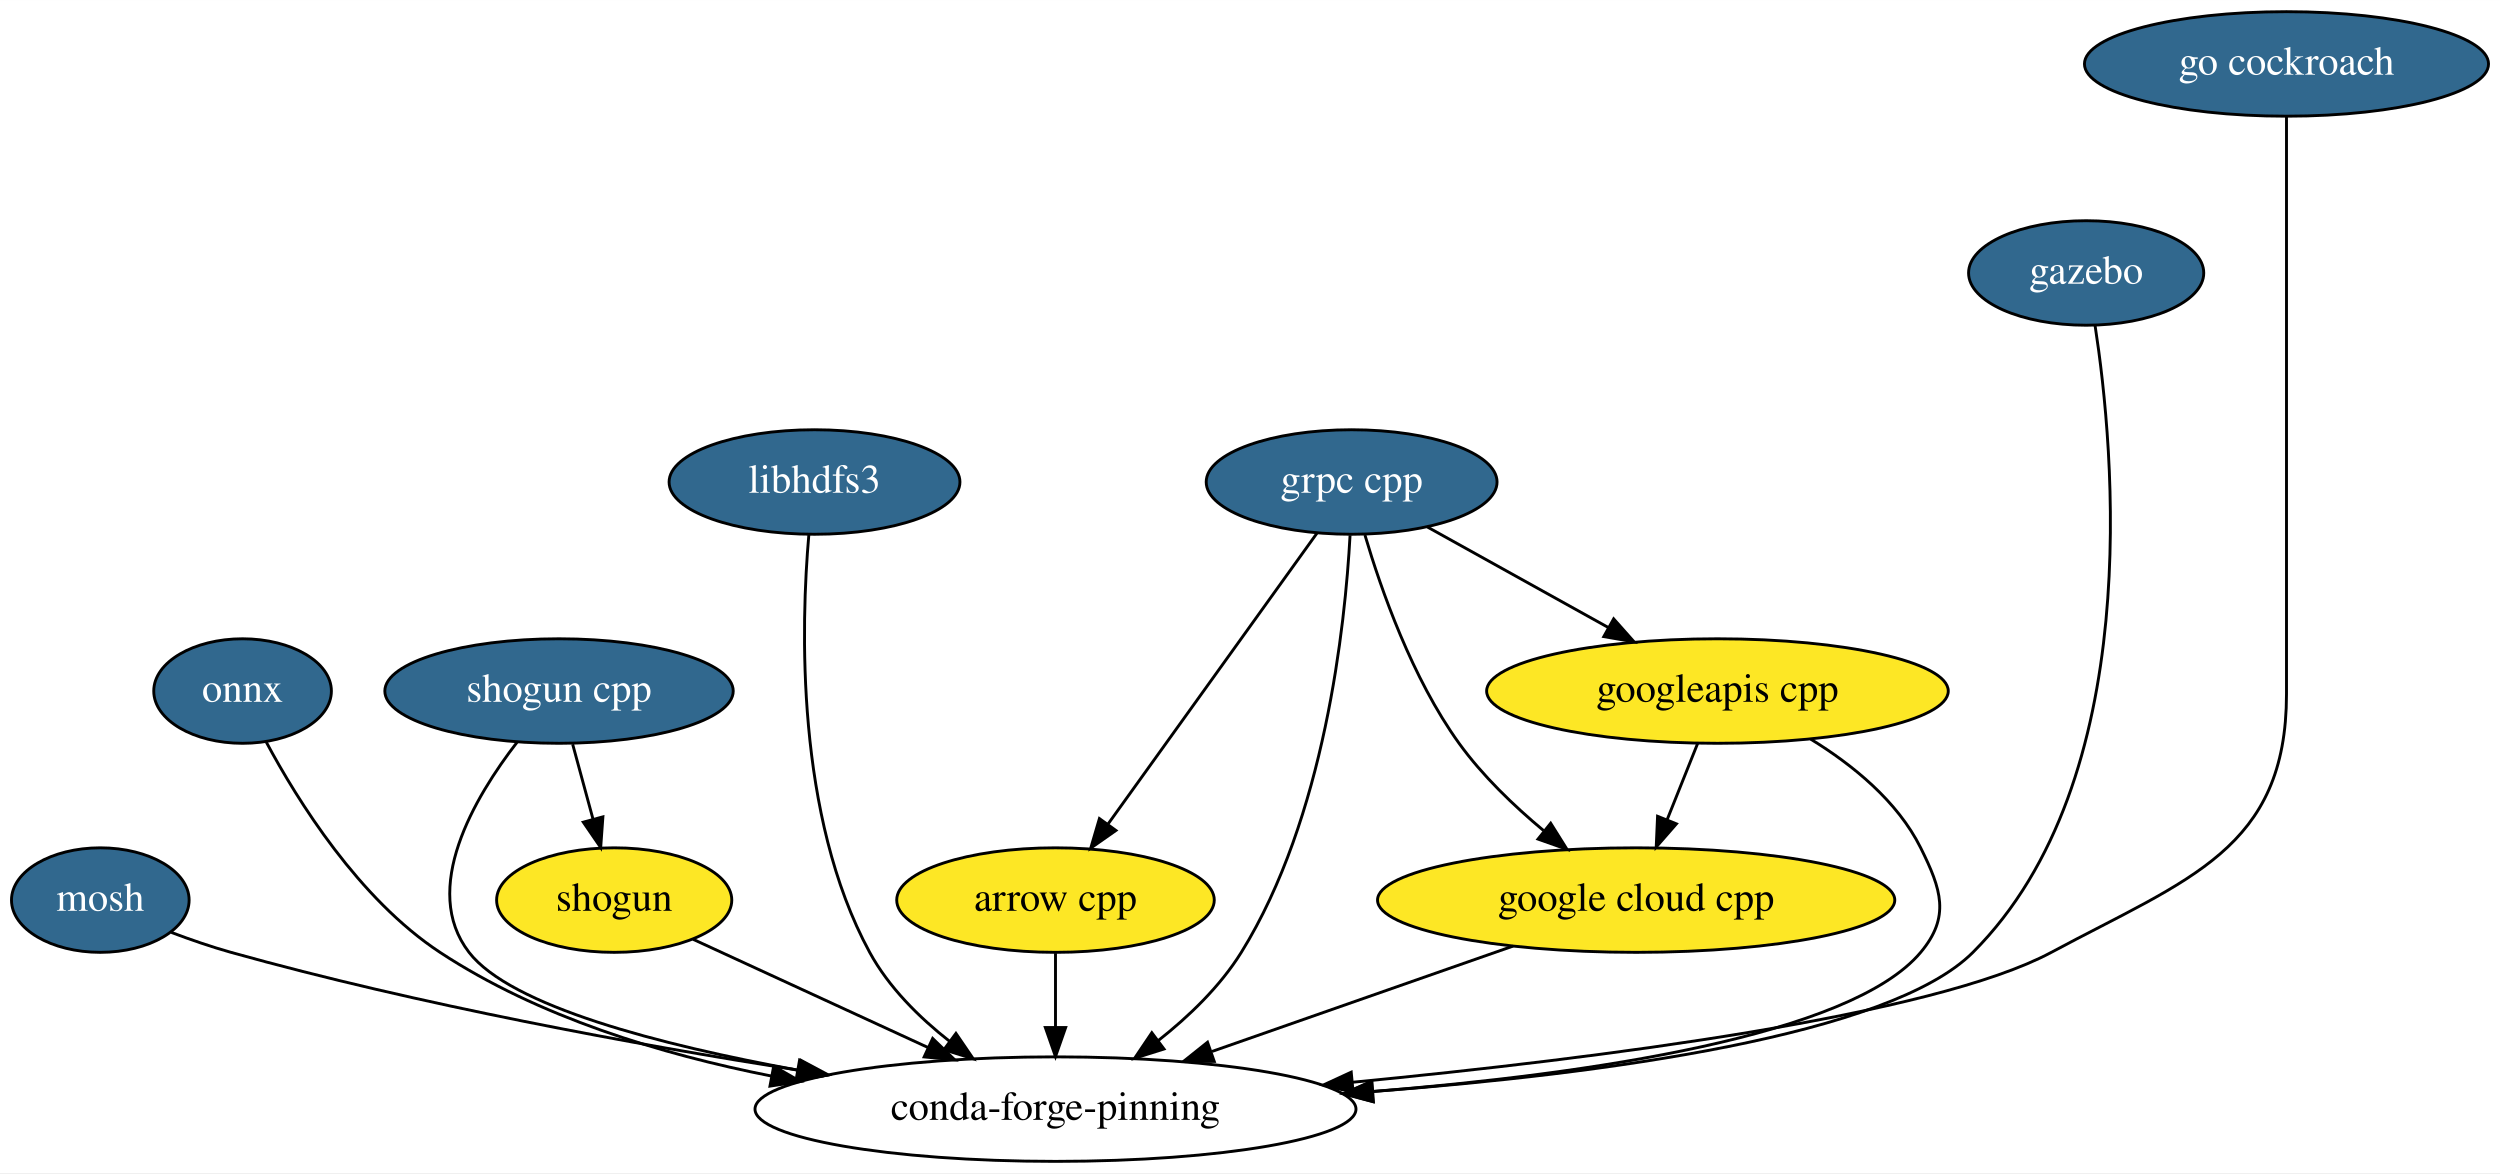
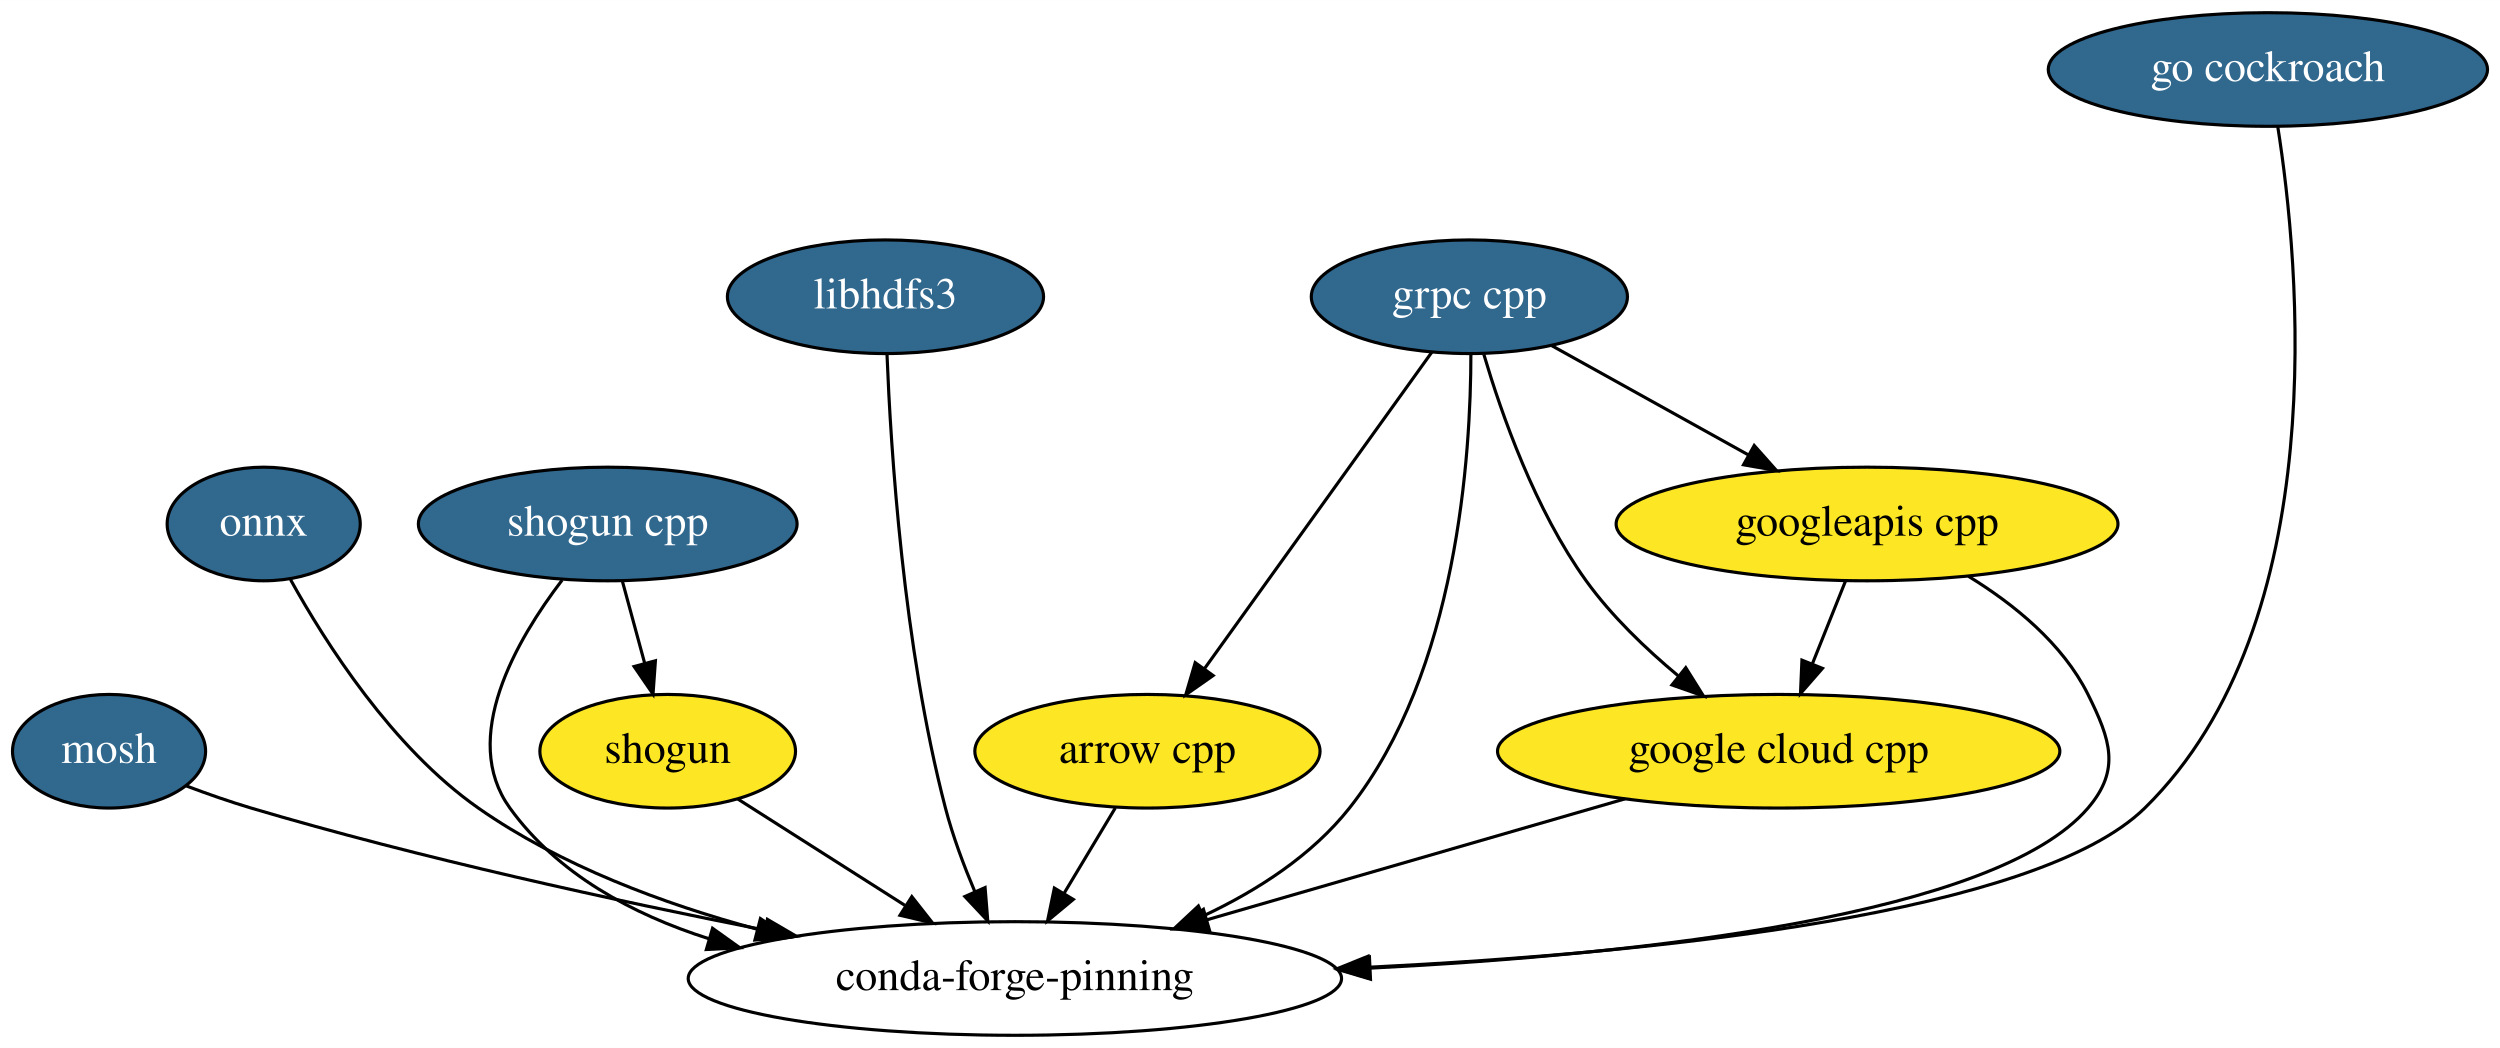
- <svg xmlns="http://www.w3.org/2000/svg" xmlns:xlink="http://www.w3.org/1999/xlink" width="861pt" height="404pt" viewBox="0.00 0.00 861.09 404.00">
-   <g id="graph0" class="graph" transform="scale(1 1) rotate(0) translate(4 400)">
-     <polygon fill="white" stroke="transparent" points="-4,4 -4,-400 857.09,-400 857.09,4 -4,4" />
+ <svg xmlns="http://www.w3.org/2000/svg" xmlns:xlink="http://www.w3.org/1999/xlink" width="792pt" height="332pt" viewBox="0.00 0.00 792.09 332.00">
+   <g id="graph0" class="graph" transform="scale(1 1) rotate(0) translate(4 328)">
+     <polygon fill="white" stroke="transparent" points="-4,4 -4,-328 788.09,-328 788.09,4 -4,4" />
    <g id="node1" class="node">
      <g id="a_node1">
        <a xlink:href="https://github.com/conda-forge/arrow-cpp-feedstock" xlink:title="arrow cpp">
          <ellipse fill="#fde725" stroke="black" cx="359.55" cy="-90" rx="54.69" ry="18" />
          <text text-anchor="middle" x="359.55" y="-86.3" font-family="Times,serif" font-size="14.00">arrow cpp</text>
        </a>
      </g>
    </g>
    <g id="node2" class="node">
-       <ellipse fill="none" stroke="black" cx="359.55" cy="-18" rx="103.5" ry="18" />
-       <text text-anchor="middle" x="359.55" y="-14.3" font-family="Times,serif" font-size="14.00">conda-forge-pinning</text>
+       <ellipse fill="none" stroke="black" cx="317.55" cy="-18" rx="103.5" ry="18" />
+       <text text-anchor="middle" x="317.55" y="-14.3" font-family="Times,serif" font-size="14.00">conda-forge-pinning</text>
    </g>
    <g id="edge1" class="edge">
-       <path fill="none" stroke="black" d="M359.55,-71.7C359.55,-63.98 359.55,-54.71 359.55,-46.11" />
-       <polygon fill="black" stroke="black" points="363.05,-46.1 359.55,-36.1 356.05,-46.1 363.05,-46.1" />
+       <path fill="none" stroke="black" d="M349.38,-72.05C344.5,-63.92 338.55,-54 333.11,-44.94" />
+       <polygon fill="black" stroke="black" points="336.06,-43.05 327.91,-36.28 330.06,-46.65 336.06,-43.05" />
    </g>
    <g id="node3" class="node">
      <g id="a_node3">
        <a xlink:href="https://github.com/conda-forge/mosh-feedstock/pull/16" xlink:title="mosh">
          <ellipse fill="#31688e" stroke="black" cx="30.55" cy="-90" rx="30.59" ry="18" />
          <text text-anchor="middle" x="30.55" y="-86.3" font-family="Times,serif" font-size="14.00" fill="white">mosh</text>
        </a>
      </g>
    </g>
    <g id="edge2" class="edge">
-       <path fill="none" stroke="black" d="M55.04,-78.85C61.62,-76.37 68.79,-73.89 75.55,-72 140.14,-53.93 214.74,-40.27 271.27,-31.35" />
-       <polygon fill="black" stroke="black" points="271.91,-34.8 281.25,-29.8 270.83,-27.88 271.91,-34.8" />
+       <path fill="none" stroke="black" d="M55.08,-78.99C61.67,-76.51 68.82,-74 75.55,-72 129.15,-56.1 190.72,-42.68 238.34,-33.32" />
+       <polygon fill="black" stroke="black" points="239.14,-36.73 248.28,-31.39 237.8,-29.86 239.14,-36.73" />
    </g>
    <g id="node4" class="node">
      <g id="a_node4">
        <a xlink:href="https://github.com/conda-forge/onnx-feedstock/pull/43" xlink:title="onnx">
          <ellipse fill="#31688e" stroke="black" cx="79.55" cy="-162" rx="30.59" ry="18" />
          <text text-anchor="middle" x="79.55" y="-158.3" font-family="Times,serif" font-size="14.00" fill="white">onnx</text>
        </a>
      </g>
    </g>
    <g id="edge3" class="edge">
-       <path fill="none" stroke="black" d="M87.68,-144.48C98.51,-124.24 119.6,-90.38 147.55,-72 181.3,-49.8 223.66,-36.9 261.61,-29.41" />
-       <polygon fill="black" stroke="black" points="262.49,-32.8 271.68,-27.52 261.2,-25.92 262.49,-32.8" />
+       <path fill="none" stroke="black" d="M88.05,-144.38C99.11,-124.36 120.3,-91.06 147.55,-72 173.61,-53.77 206.18,-41.64 235.81,-33.64" />
+       <polygon fill="black" stroke="black" points="236.93,-36.97 245.74,-31.08 235.18,-30.19 236.93,-36.97" />
    </g>
    <g id="node5" class="node">
      <g id="a_node5">
        <a xlink:href="https://github.com/conda-forge/shogun-feedstock" xlink:title="shogun">
          <ellipse fill="#fde725" stroke="black" cx="207.55" cy="-90" rx="40.5" ry="18" />
          <text text-anchor="middle" x="207.55" y="-86.3" font-family="Times,serif" font-size="14.00">shogun</text>
        </a>
      </g>
    </g>
    <g id="edge4" class="edge">
-       <path fill="none" stroke="black" d="M234.72,-76.49C257.16,-66.15 289.44,-51.29 315.55,-39.26" />
-       <polygon fill="black" stroke="black" points="317.24,-42.34 324.86,-34.97 314.31,-35.98 317.24,-42.34" />
+       <path fill="none" stroke="black" d="M229.81,-74.83C244.99,-65.17 265.41,-52.18 282.72,-41.16" />
+       <polygon fill="black" stroke="black" points="284.9,-43.93 291.45,-35.61 281.14,-38.02 284.9,-43.93" />
    </g>
    <g id="node6" class="node">
      <g id="a_node6">
        <a xlink:href="https://github.com/conda-forge/shogun-cpp-feedstock/pull/39" xlink:title="shogun cpp">
          <ellipse fill="#31688e" stroke="black" cx="188.55" cy="-162" rx="60" ry="18" />
          <text text-anchor="middle" x="188.55" y="-158.3" font-family="Times,serif" font-size="14.00" fill="white">shogun cpp</text>
        </a>
      </g>
    </g>
    <g id="edge5" class="edge">
-       <path fill="none" stroke="black" d="M174.12,-144.4C159.35,-125.29 140.76,-93.76 157.55,-72 171.87,-53.44 223.25,-40.11 270.61,-31.46" />
-       <polygon fill="black" stroke="black" points="271.4,-34.87 280.64,-29.68 270.18,-27.98 271.4,-34.87" />
+       <path fill="none" stroke="black" d="M174.11,-144.24C159.62,-125.28 141.55,-94.15 157.55,-72 172.6,-51.16 196.16,-38.38 220.61,-30.59" />
+       <polygon fill="black" stroke="black" points="221.76,-33.9 230.38,-27.74 219.8,-27.18 221.76,-33.9" />
    </g>
    <g id="edge6" class="edge">
      <path fill="none" stroke="black" d="M193.24,-143.7C195.36,-135.9 197.91,-126.51 200.27,-117.83" />
      <polygon fill="black" stroke="black" points="203.66,-118.67 202.9,-108.1 196.91,-116.84 203.66,-118.67" />
    </g>
    <g id="node7" class="node">
      <g id="a_node7">
        <a xlink:href="https://github.com/conda-forge/libhdfs3-feedstock/pull/32" xlink:title="libhdfs3">
          <ellipse fill="#31688e" stroke="black" cx="276.55" cy="-234" rx="50.09" ry="18" />
          <text text-anchor="middle" x="276.55" y="-230.3" font-family="Times,serif" font-size="14.00" fill="white">libhdfs3</text>
        </a>
      </g>
    </g>
    <g id="edge7" class="edge">
-       <path fill="none" stroke="black" d="M274.59,-215.78C271.9,-184.91 269.99,-118.97 295.55,-72 302.09,-59.98 312.56,-49.6 323.16,-41.28" />
-       <polygon fill="black" stroke="black" points="325.26,-44.09 331.23,-35.33 321.1,-38.45 325.26,-44.09" />
+       <path fill="none" stroke="black" d="M277.03,-215.79C278.2,-186.03 282.18,-123.2 295.55,-72 297.86,-63.13 301.36,-53.79 304.88,-45.47" />
+       <polygon fill="black" stroke="black" points="308.11,-46.81 308.96,-36.25 301.71,-43.97 308.11,-46.81" />
    </g>
    <g id="node8" class="node">
      <g id="a_node8">
        <a xlink:href="https://github.com/conda-forge/grpc-cpp-feedstock/pull/61" xlink:title="grpc cpp">
          <ellipse fill="#31688e" stroke="black" cx="461.55" cy="-234" rx="50.09" ry="18" />
          <text text-anchor="middle" x="461.55" y="-230.3" font-family="Times,serif" font-size="14.00" fill="white">grpc cpp</text>
        </a>
      </g>
    </g>
    <g id="edge8" class="edge">
      <path fill="none" stroke="black" d="M449.65,-216.43C431.93,-191.77 398.48,-145.2 377.7,-116.27" />
      <polygon fill="black" stroke="black" points="380.36,-113.98 371.69,-107.9 374.68,-118.07 380.36,-113.98" />
    </g>
    <g id="edge9" class="edge">
-       <path fill="none" stroke="black" d="M461.01,-215.66C459.32,-184.59 452.32,-118.36 423.55,-72 416.27,-60.28 405.5,-49.92 394.86,-41.54" />
-       <polygon fill="black" stroke="black" points="396.92,-38.71 386.81,-35.53 392.73,-44.32 396.92,-38.71" />
+       <path fill="none" stroke="black" d="M462.03,-215.95C462.03,-184.18 457.77,-115.24 423.55,-72 411.7,-57.03 394.51,-45.94 377.41,-37.9" />
+       <polygon fill="black" stroke="black" points="378.51,-34.56 367.95,-33.74 375.69,-40.97 378.51,-34.56" />
    </g>
    <g id="node9" class="node">
      <g id="a_node9">
        <a xlink:href="https://github.com/conda-forge/google-cloud-cpp-feedstock" xlink:title="google cloud cpp">
          <ellipse fill="#fde725" stroke="black" cx="559.55" cy="-90" rx="89.08" ry="18" />
          <text text-anchor="middle" x="559.55" y="-86.3" font-family="Times,serif" font-size="14.00">google cloud cpp</text>
        </a>
      </g>
    </g>
    <g id="edge10" class="edge">
      <path fill="none" stroke="black" d="M466.13,-215.75C471.7,-196.89 482.4,-166.4 498.55,-144 506.58,-132.87 517.38,-122.5 527.66,-113.94" />
      <polygon fill="black" stroke="black" points="530.11,-116.47 535.73,-107.49 525.74,-111 530.11,-116.47" />
    </g>
    <g id="node10" class="node">
      <g id="a_node10">
        <a xlink:href="https://github.com/conda-forge/googleapis-cpp-feedstock" xlink:title="googleapis cpp">
          <ellipse fill="#fde725" stroke="black" cx="587.55" cy="-162" rx="79.5" ry="18" />
          <text text-anchor="middle" x="587.55" y="-158.3" font-family="Times,serif" font-size="14.00">googleapis cpp</text>
        </a>
      </g>
    </g>
    <g id="edge11" class="edge">
      <path fill="none" stroke="black" d="M487.65,-218.5C505.66,-208.49 529.87,-195.05 549.94,-183.89" />
      <polygon fill="black" stroke="black" points="551.8,-186.87 558.84,-178.95 548.4,-180.75 551.8,-186.87" />
    </g>
    <g id="edge12" class="edge">
-       <path fill="none" stroke="black" d="M517.13,-74.15C486.89,-63.57 446,-49.26 413.45,-37.86" />
-       <polygon fill="black" stroke="black" points="414.23,-34.43 403.63,-34.43 411.91,-41.04 414.23,-34.43" />
+       <path fill="none" stroke="black" d="M510.87,-74.92C472.66,-63.87 419.26,-48.42 378.26,-36.56" />
+       <polygon fill="black" stroke="black" points="379.23,-33.2 368.65,-33.78 377.29,-39.92 379.23,-33.2" />
    </g>
    <g id="edge13" class="edge">
-       <path fill="none" stroke="black" d="M619.66,-145.44C634.04,-136.63 649.54,-124.11 657.55,-108 664.67,-93.67 667.82,-84.26 657.55,-72 633.45,-43.23 543.47,-30.07 468.63,-24.05" />
-       <polygon fill="black" stroke="black" points="468.89,-20.56 458.65,-23.28 468.35,-27.54 468.89,-20.56" />
+       <path fill="none" stroke="black" d="M619.66,-145.44C634.04,-136.63 649.54,-124.11 657.55,-108 664.67,-93.67 667.95,-84.15 657.55,-72 628.51,-38.08 517.45,-25.7 430.06,-21.27" />
+       <polygon fill="black" stroke="black" points="430.22,-17.78 420.07,-20.8 429.89,-24.77 430.22,-17.78" />
    </g>
    <g id="edge14" class="edge">
      <path fill="none" stroke="black" d="M580.77,-144.05C577.62,-136.18 573.79,-126.62 570.26,-117.79" />
      <polygon fill="black" stroke="black" points="573.42,-116.26 566.46,-108.28 566.92,-118.86 573.42,-116.26" />
    </g>
    <g id="node11" class="node">
      <g id="a_node11">
-         <a xlink:href="https://github.com/conda-forge/gazebo-feedstock/pull/17" xlink:title="gazebo">
-           <ellipse fill="#31688e" stroke="black" cx="714.55" cy="-306" rx="40.5" ry="18" />
-           <text text-anchor="middle" x="714.55" y="-302.3" font-family="Times,serif" font-size="14.00" fill="white">gazebo</text>
+         <a xlink:href="https://github.com/conda-forge/go-cockroach-feedstock/pull/6" xlink:title="go cockroach">
+           <ellipse fill="#31688e" stroke="black" cx="714.55" cy="-306" rx="69.59" ry="18" />
+           <text text-anchor="middle" x="714.55" y="-302.3" font-family="Times,serif" font-size="14.00" fill="white">go cockroach</text>
        </a>
      </g>
    </g>
    <g id="edge15" class="edge">
-       <path fill="none" stroke="black" d="M717.6,-288.02C724.24,-245.1 734.99,-131.46 675.55,-72 646.88,-43.33 548.41,-30.12 468.92,-24.07" />
-       <polygon fill="black" stroke="black" points="469.06,-20.57 458.83,-23.33 468.55,-27.55 469.06,-20.57" />
-     </g>
-     <g id="node12" class="node">
-       <g id="a_node12">
-         <a xlink:href="https://github.com/conda-forge/go-cockroach-feedstock/pull/6" xlink:title="go cockroach">
-           <ellipse fill="#31688e" stroke="black" cx="783.55" cy="-378" rx="69.59" ry="18" />
-           <text text-anchor="middle" x="783.55" y="-374.3" font-family="Times,serif" font-size="14.00" fill="white">go cockroach</text>
-         </a>
-       </g>
-     </g>
-     <g id="edge16" class="edge">
-       <path fill="none" stroke="black" d="M783.55,-359.95C783.55,-333.29 783.55,-280.11 783.55,-235 783.55,-235 783.55,-235 783.55,-161 783.55,-107.52 749.67,-97.31 702.55,-72 661.95,-50.2 547.44,-35.53 461.81,-27.25" />
-       <polygon fill="black" stroke="black" points="462.07,-23.76 451.79,-26.3 461.41,-30.73 462.07,-23.76" />
+       <path fill="none" stroke="black" d="M717.67,-287.95C724.47,-244.88 735.56,-130.89 675.55,-72 641.45,-38.54 521.57,-26.13 429.83,-21.57" />
+       <polygon fill="black" stroke="black" points="429.79,-18.06 419.64,-21.09 429.46,-25.06 429.79,-18.06" />
    </g>
  </g>
</svg>
